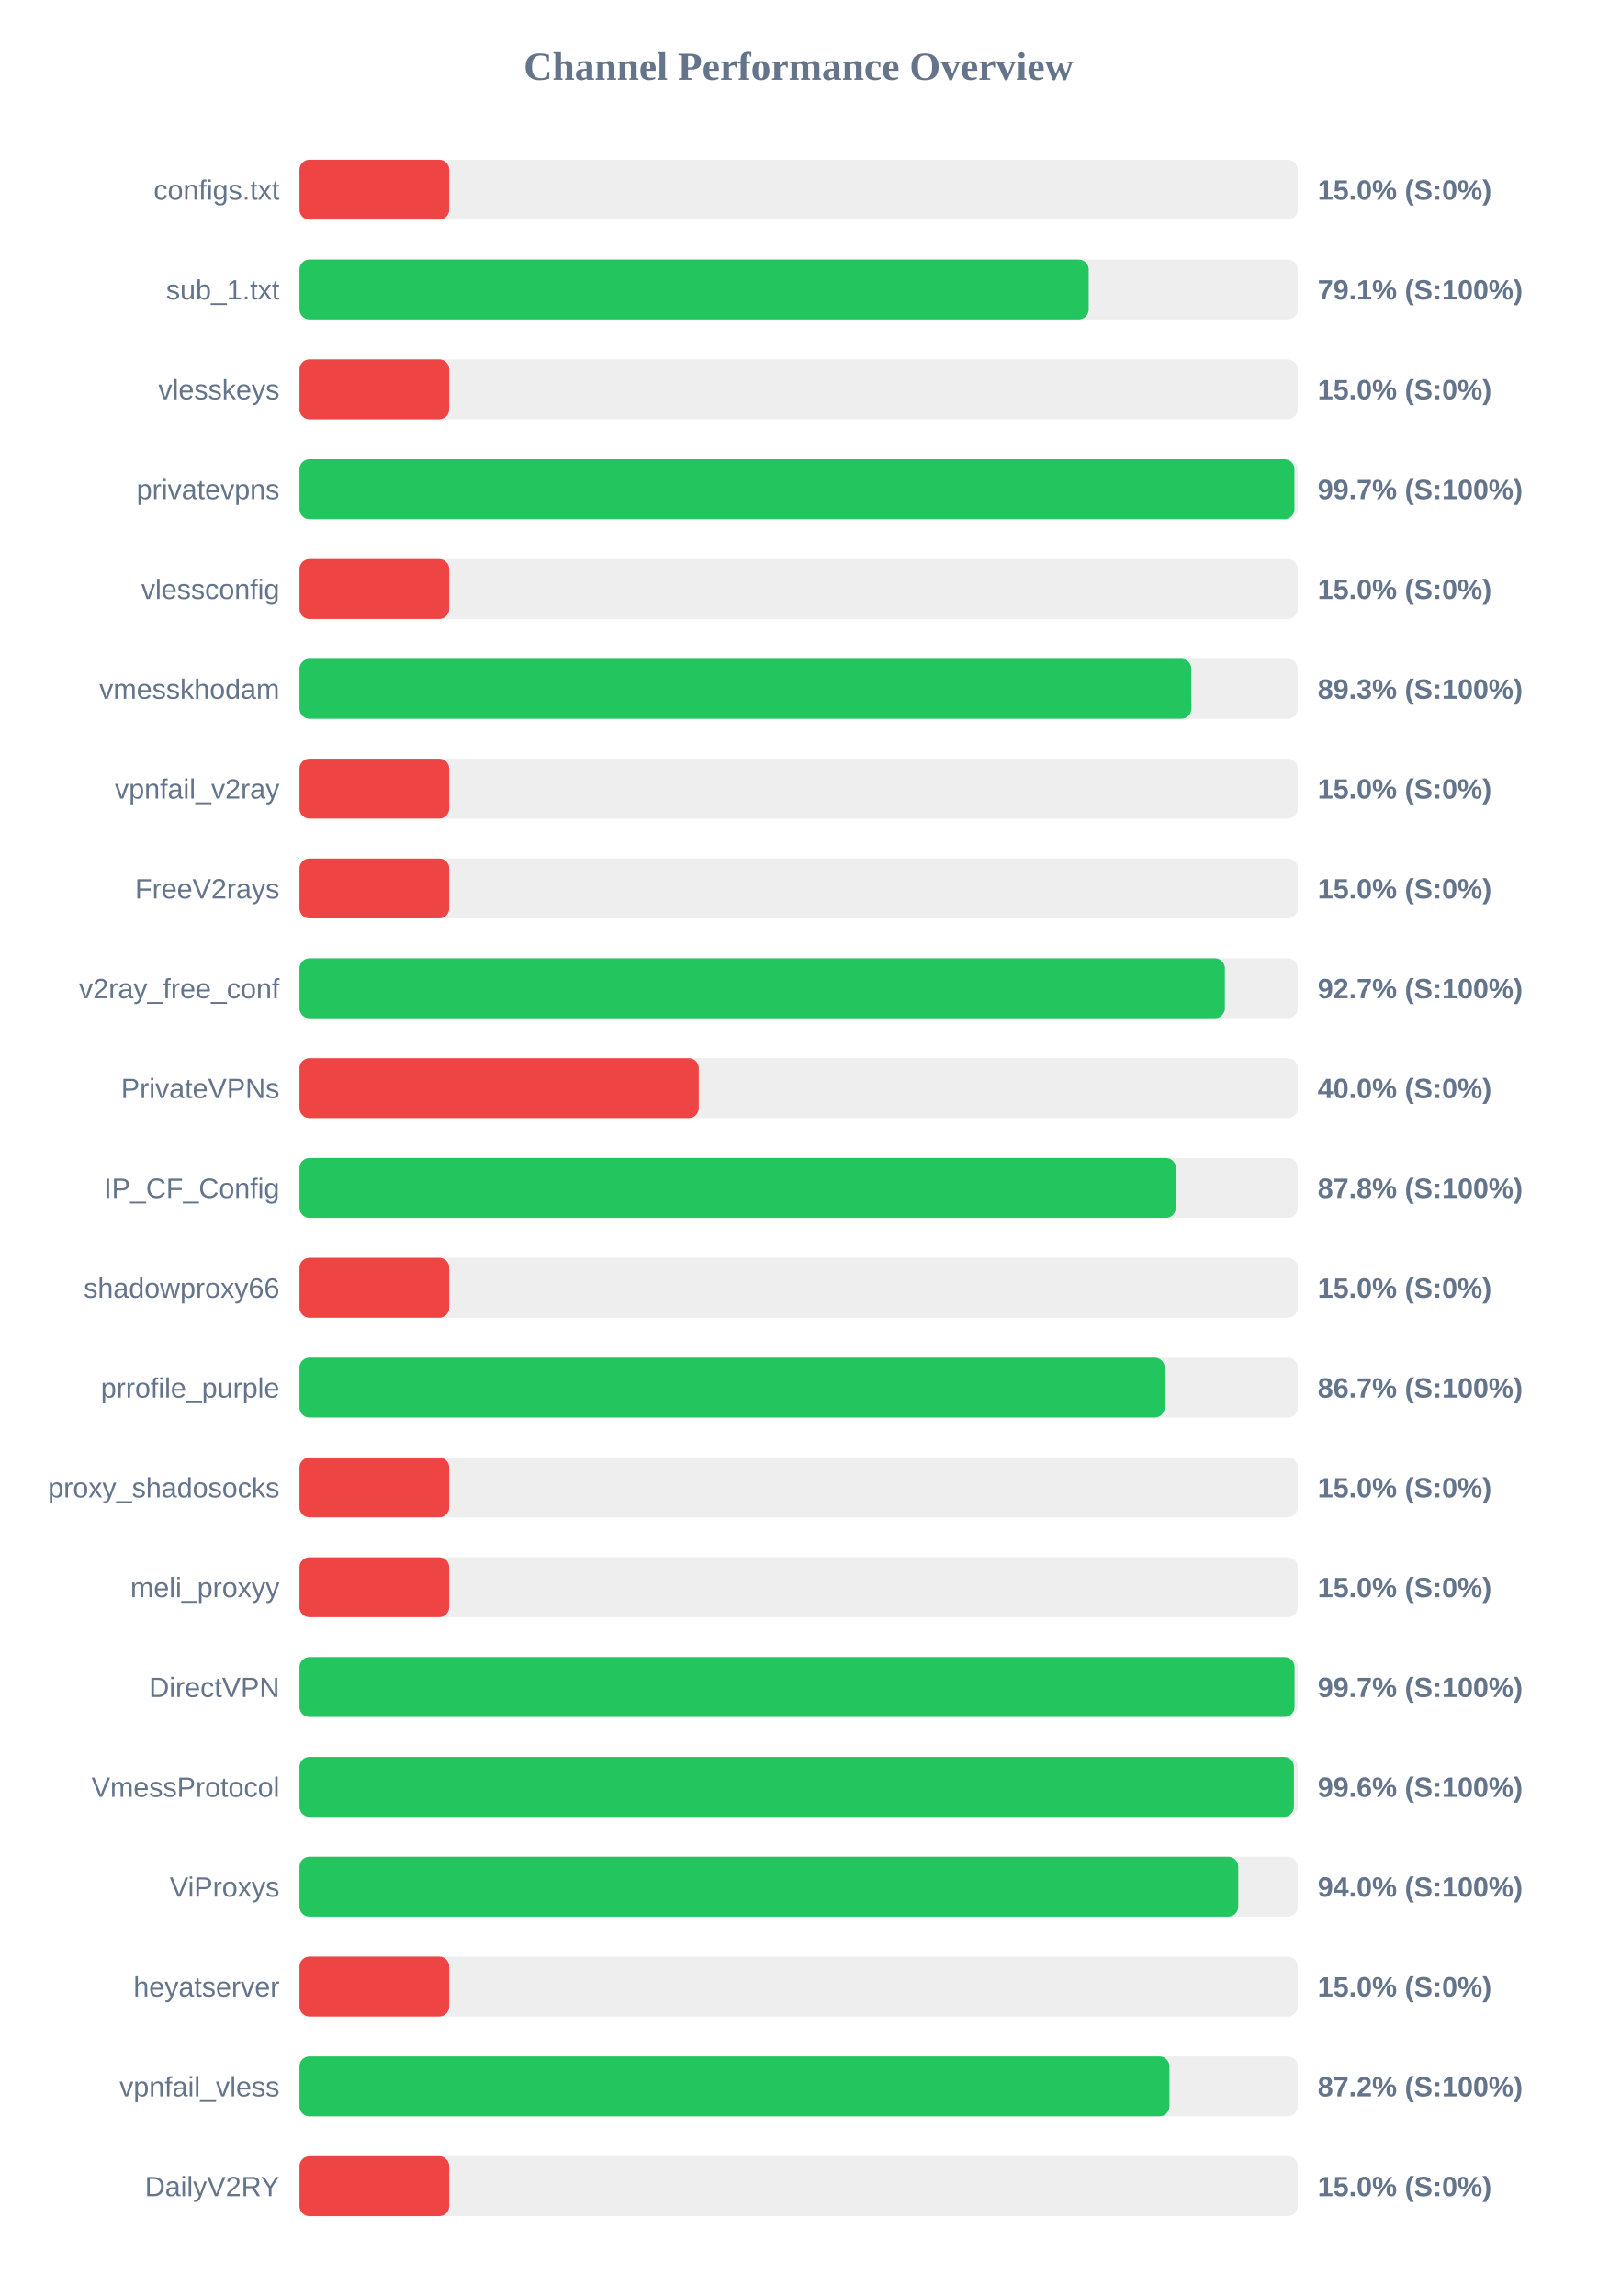
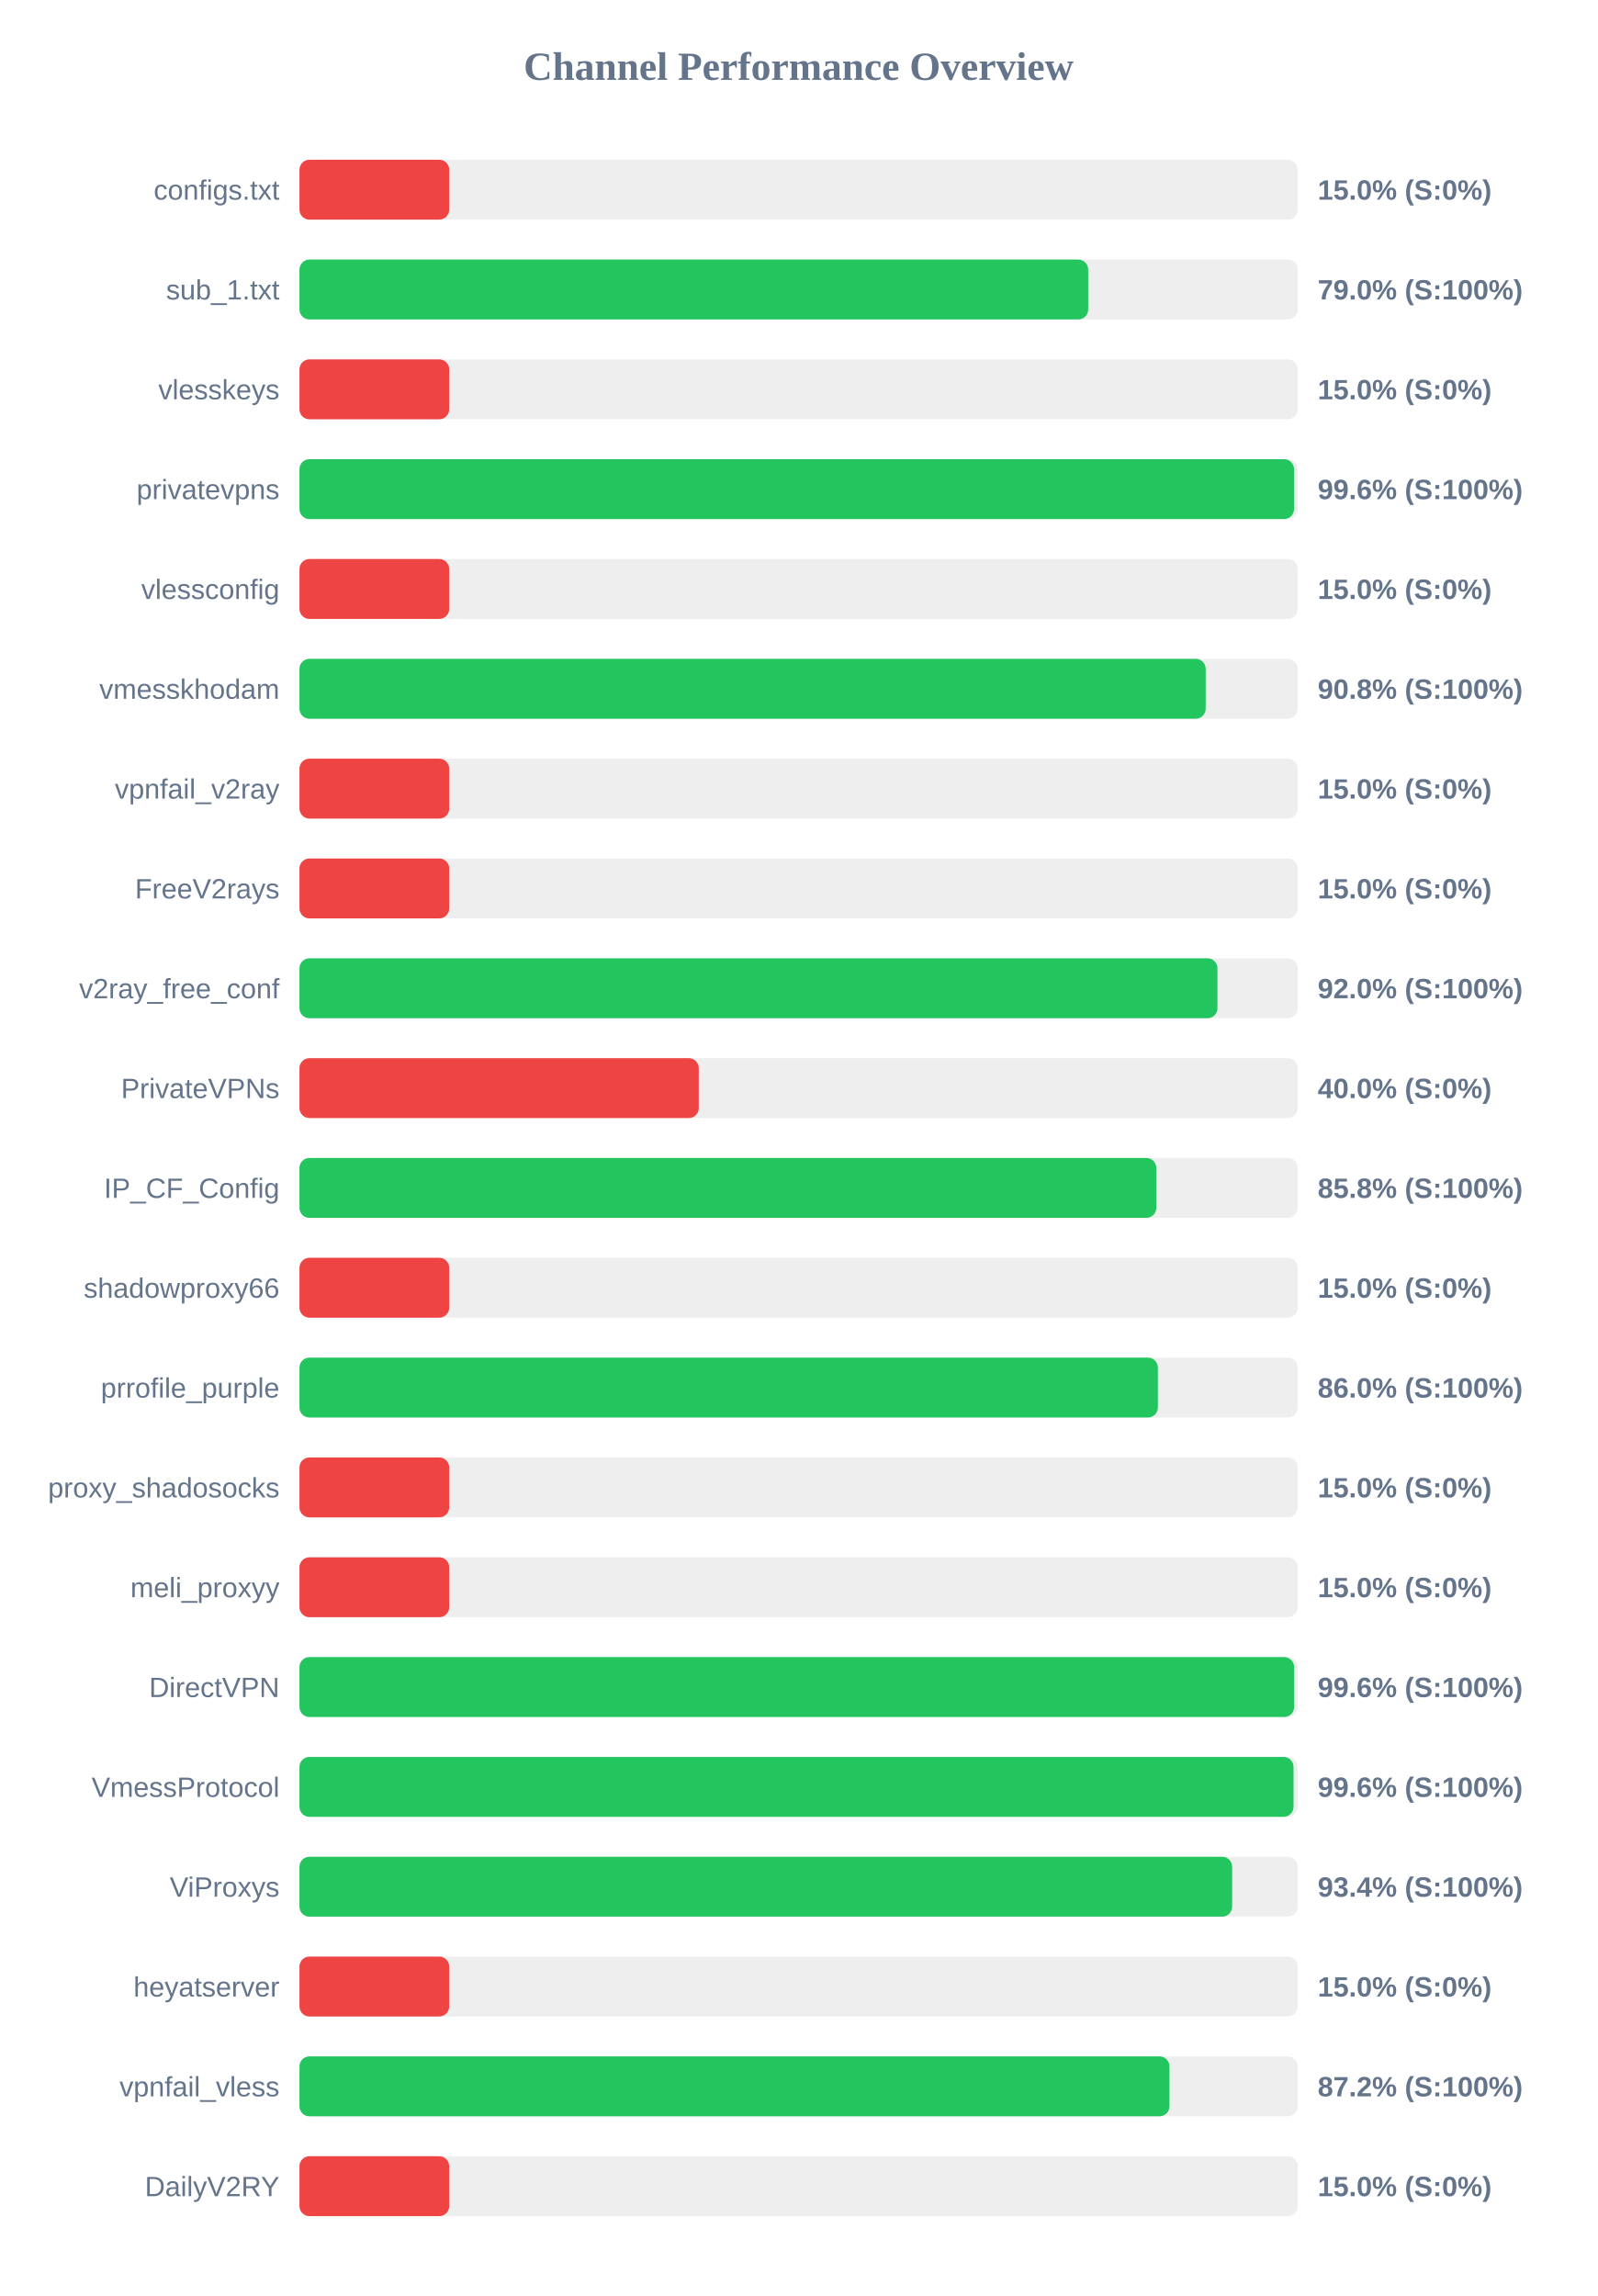
<svg xmlns="http://www.w3.org/2000/svg" width="800" height="1150" version="1.1">
  <style>
        .row { font: 14px Arial; fill: #64748b; }
        .score { font: bold 14px Arial; fill: #64748b; }
    </style>
  <text x="400" y="40" text-anchor="middle" font-size="20px" font-weight="bold" fill="#64748b">Channel Performance Overview</text>
  <rect x="150" y="80" width="500" height="30" fill="#eee" rx="5" />
  <rect x="150" y="80" width="75.0" height="30" fill="#ef4444" rx="5" />
  <text x="140" y="100" text-anchor="end" class="row">configs.txt</text>
  <text x="660" y="100" text-anchor="start" class="score">15.0% (S:0%)</text>
  <rect x="150" y="130" width="500" height="30" fill="#eee" rx="5" />
-   <rect x="150" y="130" width="395.3" height="30" fill="#22c55e" rx="5" />
+   <rect x="150" y="130" width="395.05" height="30" fill="#22c55e" rx="5" />
  <text x="140" y="150" text-anchor="end" class="row">sub_1.txt</text>
-   <text x="660" y="150" text-anchor="start" class="score">79.1% (S:100%)</text>
+   <text x="660" y="150" text-anchor="start" class="score">79.0% (S:100%)</text>
  <rect x="150" y="180" width="500" height="30" fill="#eee" rx="5" />
  <rect x="150" y="180" width="75.0" height="30" fill="#ef4444" rx="5" />
  <text x="140" y="200" text-anchor="end" class="row">vlesskeys</text>
  <text x="660" y="200" text-anchor="start" class="score">15.0% (S:0%)</text>
  <rect x="150" y="230" width="500" height="30" fill="#eee" rx="5" />
-   <rect x="150" y="230" width="498.35" height="30" fill="#22c55e" rx="5" />
+   <rect x="150" y="230" width="498.15" height="30" fill="#22c55e" rx="5" />
  <text x="140" y="250" text-anchor="end" class="row">privatevpns</text>
-   <text x="660" y="250" text-anchor="start" class="score">99.7% (S:100%)</text>
+   <text x="660" y="250" text-anchor="start" class="score">99.6% (S:100%)</text>
  <rect x="150" y="280" width="500" height="30" fill="#eee" rx="5" />
  <rect x="150" y="280" width="75.0" height="30" fill="#ef4444" rx="5" />
  <text x="140" y="300" text-anchor="end" class="row">vlessconfig</text>
  <text x="660" y="300" text-anchor="start" class="score">15.0% (S:0%)</text>
  <rect x="150" y="330" width="500" height="30" fill="#eee" rx="5" />
-   <rect x="150" y="330" width="446.7" height="30" fill="#22c55e" rx="5" />
+   <rect x="150" y="330" width="453.9" height="30" fill="#22c55e" rx="5" />
  <text x="140" y="350" text-anchor="end" class="row">vmesskhodam</text>
-   <text x="660" y="350" text-anchor="start" class="score">89.3% (S:100%)</text>
+   <text x="660" y="350" text-anchor="start" class="score">90.8% (S:100%)</text>
  <rect x="150" y="380" width="500" height="30" fill="#eee" rx="5" />
  <rect x="150" y="380" width="75.0" height="30" fill="#ef4444" rx="5" />
  <text x="140" y="400" text-anchor="end" class="row">vpnfail_v2ray</text>
  <text x="660" y="400" text-anchor="start" class="score">15.0% (S:0%)</text>
  <rect x="150" y="430" width="500" height="30" fill="#eee" rx="5" />
  <rect x="150" y="430" width="75.0" height="30" fill="#ef4444" rx="5" />
  <text x="140" y="450" text-anchor="end" class="row">FreeV2rays</text>
  <text x="660" y="450" text-anchor="start" class="score">15.0% (S:0%)</text>
  <rect x="150" y="480" width="500" height="30" fill="#eee" rx="5" />
-   <rect x="150" y="480" width="463.5" height="30" fill="#22c55e" rx="5" />
+   <rect x="150" y="480" width="459.8" height="30" fill="#22c55e" rx="5" />
  <text x="140" y="500" text-anchor="end" class="row">v2ray_free_conf</text>
-   <text x="660" y="500" text-anchor="start" class="score">92.7% (S:100%)</text>
+   <text x="660" y="500" text-anchor="start" class="score">92.0% (S:100%)</text>
  <rect x="150" y="530" width="500" height="30" fill="#eee" rx="5" />
  <rect x="150" y="530" width="200.0" height="30" fill="#ef4444" rx="5" />
  <text x="140" y="550" text-anchor="end" class="row">PrivateVPNs</text>
  <text x="660" y="550" text-anchor="start" class="score">40.0% (S:0%)</text>
  <rect x="150" y="580" width="500" height="30" fill="#eee" rx="5" />
-   <rect x="150" y="580" width="438.95" height="30" fill="#22c55e" rx="5" />
+   <rect x="150" y="580" width="429.15" height="30" fill="#22c55e" rx="5" />
  <text x="140" y="600" text-anchor="end" class="row">IP_CF_Config</text>
-   <text x="660" y="600" text-anchor="start" class="score">87.8% (S:100%)</text>
+   <text x="660" y="600" text-anchor="start" class="score">85.8% (S:100%)</text>
  <rect x="150" y="630" width="500" height="30" fill="#eee" rx="5" />
  <rect x="150" y="630" width="75.0" height="30" fill="#ef4444" rx="5" />
  <text x="140" y="650" text-anchor="end" class="row">shadowproxy66</text>
  <text x="660" y="650" text-anchor="start" class="score">15.0% (S:0%)</text>
  <rect x="150" y="680" width="500" height="30" fill="#eee" rx="5" />
-   <rect x="150" y="680" width="433.35" height="30" fill="#22c55e" rx="5" />
+   <rect x="150" y="680" width="429.95" height="30" fill="#22c55e" rx="5" />
  <text x="140" y="700" text-anchor="end" class="row">prrofile_purple</text>
-   <text x="660" y="700" text-anchor="start" class="score">86.7% (S:100%)</text>
+   <text x="660" y="700" text-anchor="start" class="score">86.0% (S:100%)</text>
  <rect x="150" y="730" width="500" height="30" fill="#eee" rx="5" />
  <rect x="150" y="730" width="75.0" height="30" fill="#ef4444" rx="5" />
  <text x="140" y="750" text-anchor="end" class="row">proxy_shadosocks</text>
  <text x="660" y="750" text-anchor="start" class="score">15.0% (S:0%)</text>
  <rect x="150" y="780" width="500" height="30" fill="#eee" rx="5" />
  <rect x="150" y="780" width="75.0" height="30" fill="#ef4444" rx="5" />
  <text x="140" y="800" text-anchor="end" class="row">meli_proxyy</text>
  <text x="660" y="800" text-anchor="start" class="score">15.0% (S:0%)</text>
  <rect x="150" y="830" width="500" height="30" fill="#eee" rx="5" />
-   <rect x="150" y="830" width="498.4" height="30" fill="#22c55e" rx="5" />
+   <rect x="150" y="830" width="498.2" height="30" fill="#22c55e" rx="5" />
  <text x="140" y="850" text-anchor="end" class="row">DirectVPN</text>
-   <text x="660" y="850" text-anchor="start" class="score">99.7% (S:100%)</text>
+   <text x="660" y="850" text-anchor="start" class="score">99.6% (S:100%)</text>
  <rect x="150" y="880" width="500" height="30" fill="#eee" rx="5" />
-   <rect x="150" y="880" width="498.1" height="30" fill="#22c55e" rx="5" />
+   <rect x="150" y="880" width="497.9" height="30" fill="#22c55e" rx="5" />
  <text x="140" y="900" text-anchor="end" class="row">VmessProtocol</text>
  <text x="660" y="900" text-anchor="start" class="score">99.6% (S:100%)</text>
  <rect x="150" y="930" width="500" height="30" fill="#eee" rx="5" />
-   <rect x="150" y="930" width="470.2" height="30" fill="#22c55e" rx="5" />
+   <rect x="150" y="930" width="467.15" height="30" fill="#22c55e" rx="5" />
  <text x="140" y="950" text-anchor="end" class="row">ViProxys</text>
-   <text x="660" y="950" text-anchor="start" class="score">94.0% (S:100%)</text>
+   <text x="660" y="950" text-anchor="start" class="score">93.4% (S:100%)</text>
  <rect x="150" y="980" width="500" height="30" fill="#eee" rx="5" />
  <rect x="150" y="980" width="75.0" height="30" fill="#ef4444" rx="5" />
  <text x="140" y="1000" text-anchor="end" class="row">heyatserver</text>
  <text x="660" y="1000" text-anchor="start" class="score">15.0% (S:0%)</text>
  <rect x="150" y="1030" width="500" height="30" fill="#eee" rx="5" />
  <rect x="150" y="1030" width="435.75" height="30" fill="#22c55e" rx="5" />
  <text x="140" y="1050" text-anchor="end" class="row">vpnfail_vless</text>
  <text x="660" y="1050" text-anchor="start" class="score">87.2% (S:100%)</text>
  <rect x="150" y="1080" width="500" height="30" fill="#eee" rx="5" />
  <rect x="150" y="1080" width="75.0" height="30" fill="#ef4444" rx="5" />
  <text x="140" y="1100" text-anchor="end" class="row">DailyV2RY</text>
  <text x="660" y="1100" text-anchor="start" class="score">15.0% (S:0%)</text>
</svg>
